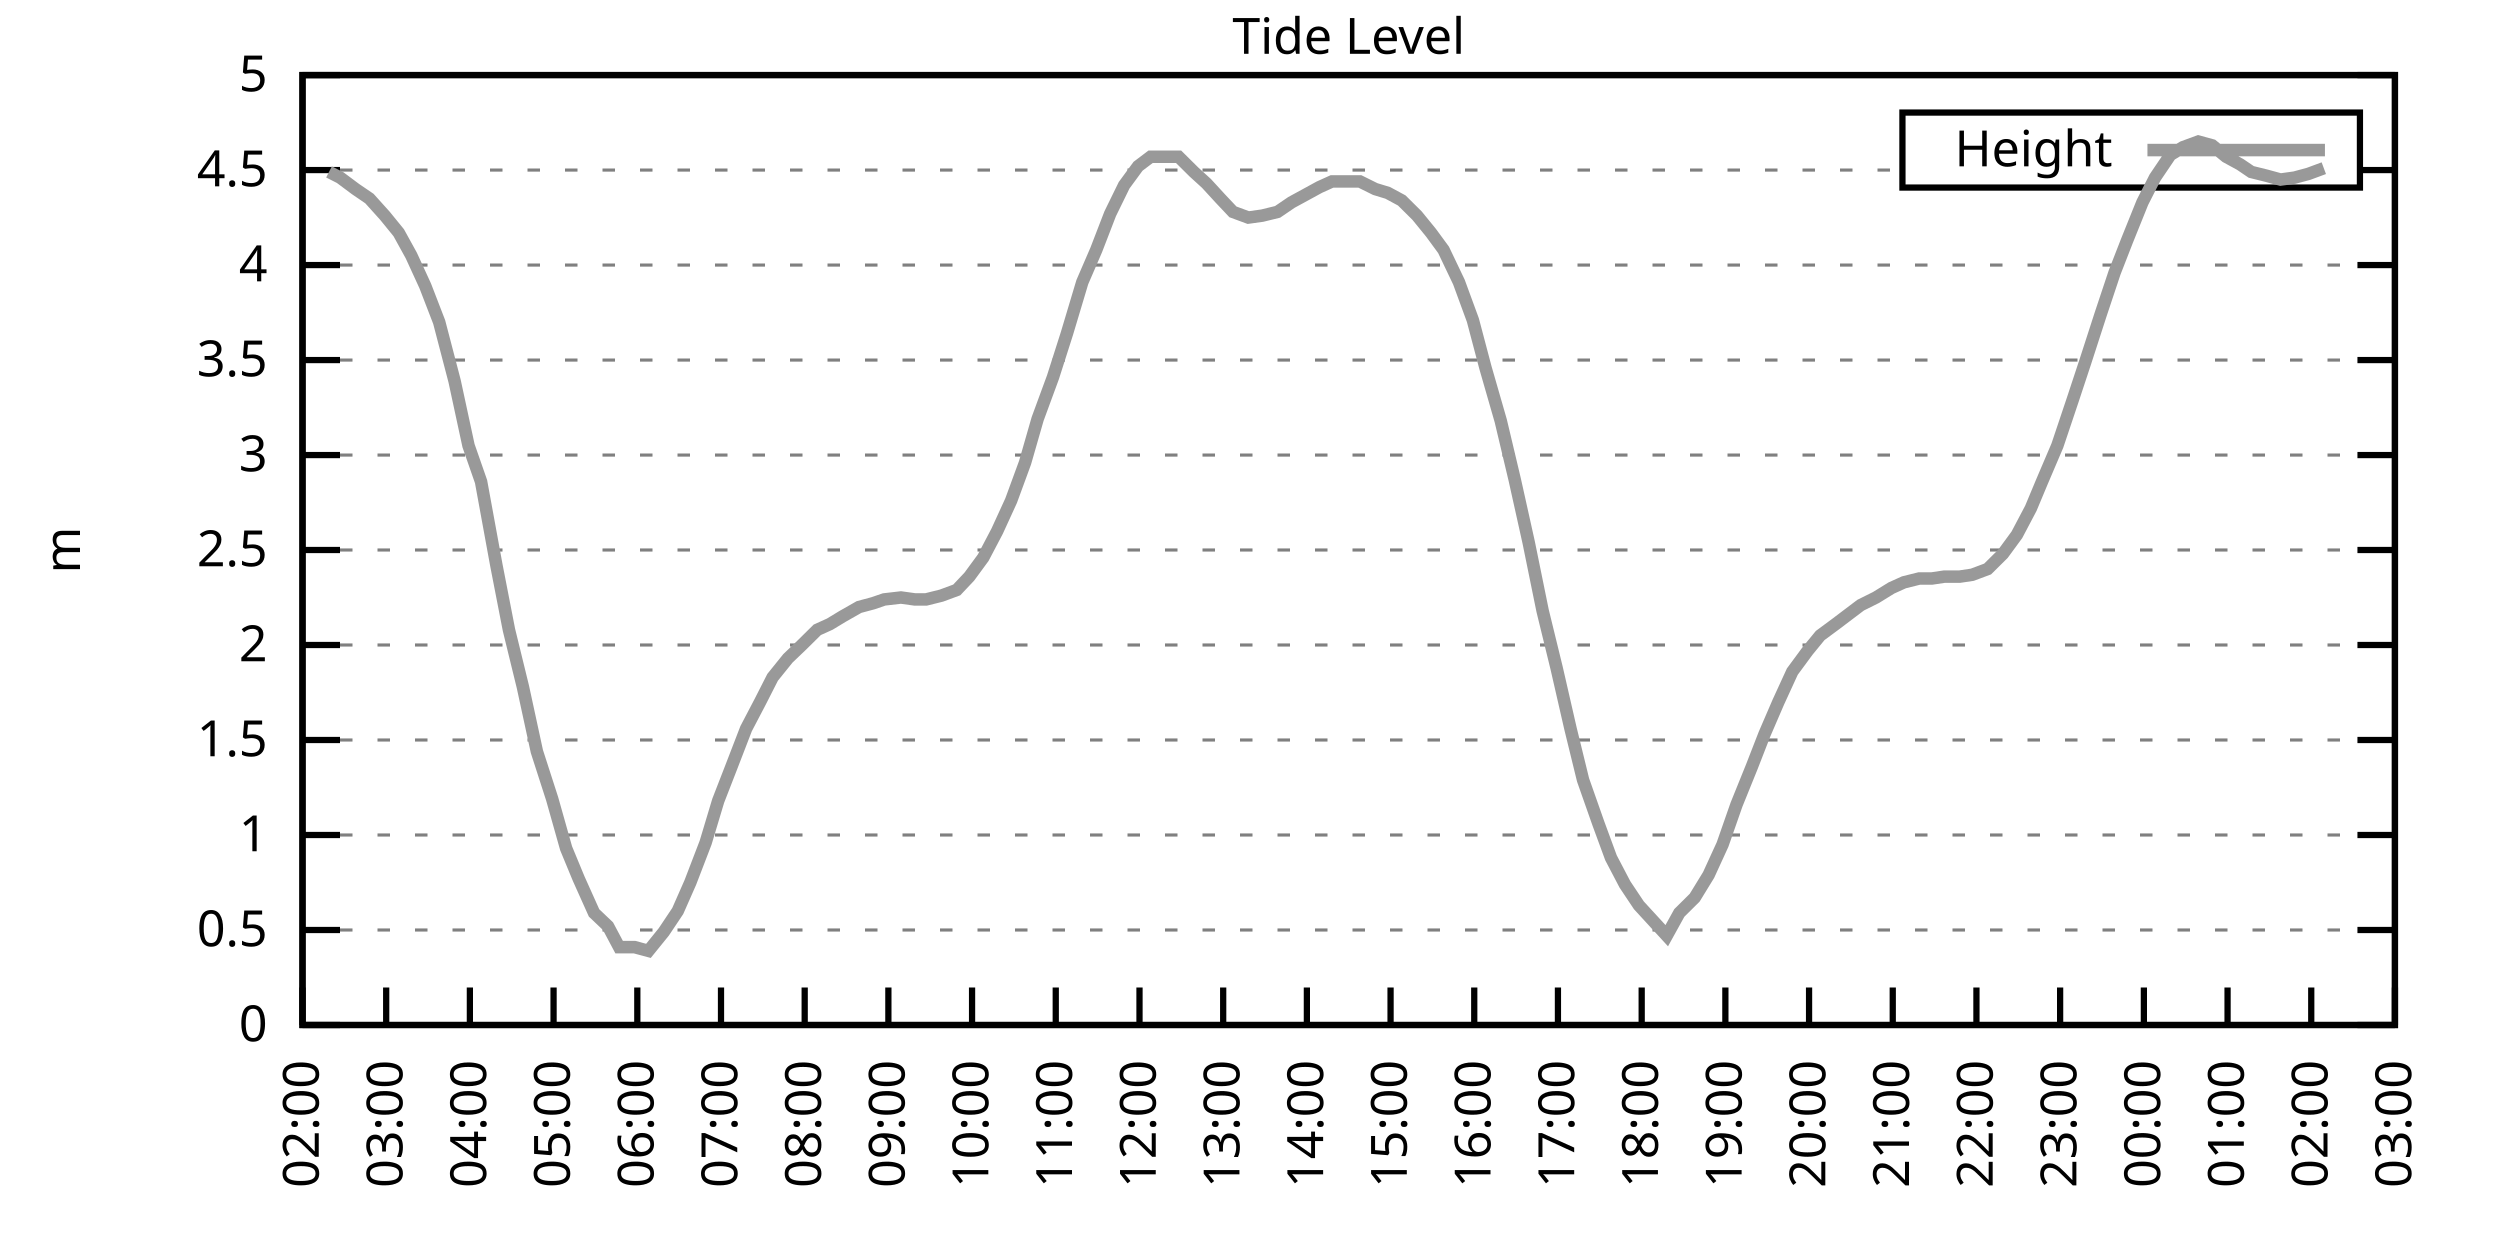
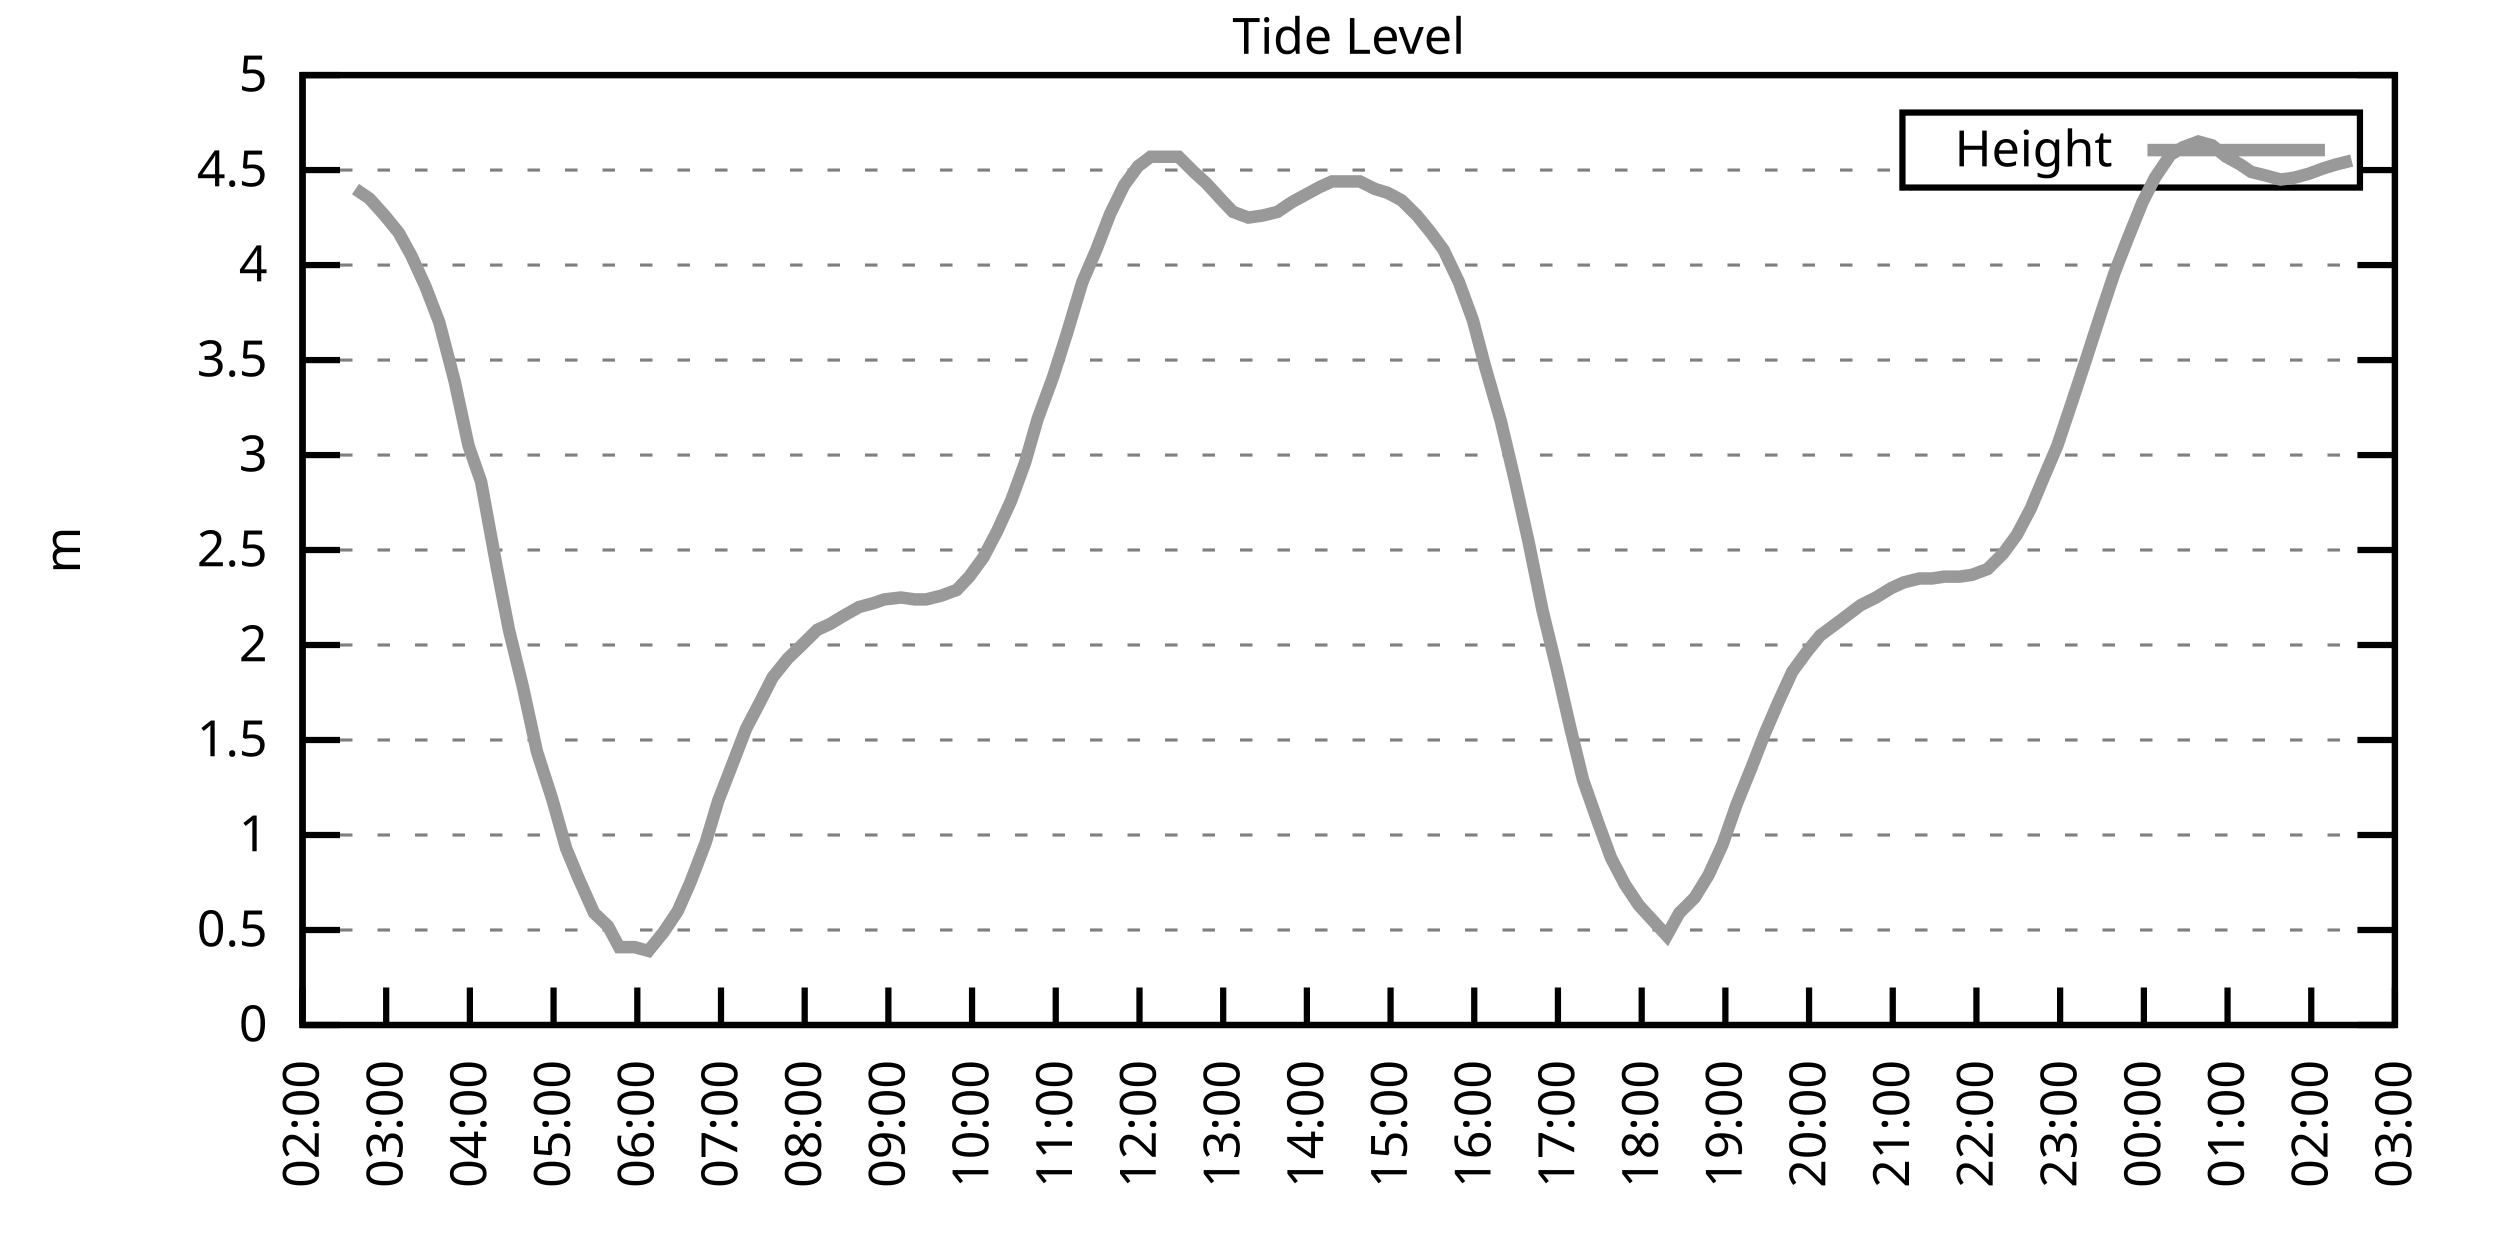
<svg xmlns="http://www.w3.org/2000/svg" xmlns:xlink="http://www.w3.org/1999/xlink" width="400" height="200" viewBox="0 0 400 200">
  <g id="gnuplot_canvas">
    <rect x="0" y="0" width="400" height="200" fill="none" />
    <defs>
      <circle id="gpDot" r="0.5" stroke-width="0.5" stroke="currentColor" />
      <path id="gpPt0" stroke-width="0.333" stroke="currentColor" d="M-1,0 h2 M0,-1 v2" />
      <path id="gpPt1" stroke-width="0.333" stroke="currentColor" d="M-1,-1 L1,1 M1,-1 L-1,1" />
      <path id="gpPt2" stroke-width="0.333" stroke="currentColor" d="M-1,0 L1,0 M0,-1 L0,1 M-1,-1 L1,1 M-1,1 L1,-1" />
      <rect id="gpPt3" stroke-width="0.333" stroke="currentColor" x="-1" y="-1" width="2" height="2" />
      <rect id="gpPt4" stroke-width="0.333" stroke="currentColor" fill="currentColor" x="-1" y="-1" width="2" height="2" />
      <circle id="gpPt5" stroke-width="0.333" stroke="currentColor" cx="0" cy="0" r="1" />
      <use xlink:href="#gpPt5" id="gpPt6" fill="currentColor" stroke="none" />
      <path id="gpPt7" stroke-width="0.333" stroke="currentColor" d="M0,-1.33 L-1.33,0.67 L1.33,0.67 z" />
      <use xlink:href="#gpPt7" id="gpPt8" fill="currentColor" stroke="none" />
      <use xlink:href="#gpPt7" id="gpPt9" stroke="currentColor" transform="rotate(180)" />
      <use xlink:href="#gpPt9" id="gpPt10" fill="currentColor" stroke="none" />
      <use xlink:href="#gpPt3" id="gpPt11" stroke="currentColor" transform="rotate(45)" />
      <use xlink:href="#gpPt11" id="gpPt12" fill="currentColor" stroke="none" />
      <path id="gpPt13" stroke-width="0.333" stroke="currentColor" d="M0,1.330 L1.265,0.411 L0.782,-1.067 L-0.782,-1.076 L-1.265,0.411 z" />
      <use xlink:href="#gpPt13" id="gpPt14" fill="currentColor" stroke="none" />
      <filter id="textbox" filterUnits="objectBoundingBox" x="0" y="0" height="1" width="1">
        <feFlood flood-color="white" flood-opacity="1" result="bgnd" />
        <feComposite in="SourceGraphic" in2="bgnd" operator="atop" />
      </filter>
      <filter id="greybox" filterUnits="objectBoundingBox" x="0" y="0" height="1" width="1">
        <feFlood flood-color="lightgrey" flood-opacity="1" result="grey" />
        <feComposite in="SourceGraphic" in2="grey" operator="atop" />
      </filter>
    </defs>
    <g fill="none" color="white" stroke="currentColor" stroke-width="1.00" stroke-linecap="butt" stroke-linejoin="miter">
</g>
    <g fill="none" color="black" stroke="currentColor" stroke-width="1.00" stroke-linecap="butt" stroke-linejoin="miter">
      <g stroke="none" shape-rendering="crispEdges">
        <polygon fill="rgb(255, 255, 255)" points="48.40,164.00 383.18,164.00 383.18,12.02 48.40,12.02 " />
      </g>
    </g>
    <g fill="none" color="black" stroke="currentColor" stroke-width="1.00" stroke-linecap="butt" stroke-linejoin="miter">
</g>
    <g fill="none" color="black" stroke="black" stroke-width="0.50" stroke-linecap="butt" stroke-linejoin="miter">
</g>
    <g fill="none" color="gray" stroke="currentColor" stroke-width="0.50" stroke-linecap="butt" stroke-linejoin="miter">
      <path stroke="gray" stroke-dasharray="2,4" class="gridline" d="M48.40,164.00 L383.19,164.00  " />
    </g>
    <g fill="none" color="gray" stroke="gray" stroke-width="1.00" stroke-linecap="butt" stroke-linejoin="miter">
</g>
    <g fill="none" color="black" stroke="currentColor" stroke-width="1.00" stroke-linecap="butt" stroke-linejoin="miter">
      <path stroke="black" d="M48.40,164.00 L54.40,164.00 M383.19,164.00 L377.19,164.00  " />
      <g transform="translate(42.80,166.60)" stroke="none" fill="black" font-family="Sans" font-size="8.00" text-anchor="end">
        <text>
          <tspan font-family="Sans"> 0</tspan>
        </text>
      </g>
    </g>
    <g fill="none" color="black" stroke="currentColor" stroke-width="1.00" stroke-linecap="butt" stroke-linejoin="miter">
</g>
    <g fill="none" color="black" stroke="black" stroke-width="0.50" stroke-linecap="butt" stroke-linejoin="miter">
</g>
    <g fill="none" color="gray" stroke="currentColor" stroke-width="0.50" stroke-linecap="butt" stroke-linejoin="miter">
      <path stroke="gray" stroke-dasharray="2,4" class="gridline" d="M48.40,148.80 L383.19,148.80  " />
    </g>
    <g fill="none" color="gray" stroke="gray" stroke-width="1.00" stroke-linecap="butt" stroke-linejoin="miter">
</g>
    <g fill="none" color="black" stroke="currentColor" stroke-width="1.00" stroke-linecap="butt" stroke-linejoin="miter">
      <path stroke="black" d="M48.40,148.80 L54.40,148.80 M383.19,148.80 L377.19,148.80  " />
      <g transform="translate(42.80,151.40)" stroke="none" fill="black" font-family="Sans" font-size="8.00" text-anchor="end">
        <text>
          <tspan font-family="Sans"> 0.5</tspan>
        </text>
      </g>
    </g>
    <g fill="none" color="black" stroke="currentColor" stroke-width="1.00" stroke-linecap="butt" stroke-linejoin="miter">
</g>
    <g fill="none" color="black" stroke="black" stroke-width="0.50" stroke-linecap="butt" stroke-linejoin="miter">
</g>
    <g fill="none" color="gray" stroke="currentColor" stroke-width="0.50" stroke-linecap="butt" stroke-linejoin="miter">
      <path stroke="gray" stroke-dasharray="2,4" class="gridline" d="M48.40,133.60 L383.19,133.60  " />
    </g>
    <g fill="none" color="gray" stroke="gray" stroke-width="1.00" stroke-linecap="butt" stroke-linejoin="miter">
</g>
    <g fill="none" color="black" stroke="currentColor" stroke-width="1.00" stroke-linecap="butt" stroke-linejoin="miter">
      <path stroke="black" d="M48.40,133.60 L54.40,133.60 M383.19,133.60 L377.19,133.60  " />
      <g transform="translate(42.80,136.20)" stroke="none" fill="black" font-family="Sans" font-size="8.00" text-anchor="end">
        <text>
          <tspan font-family="Sans"> 1</tspan>
        </text>
      </g>
    </g>
    <g fill="none" color="black" stroke="currentColor" stroke-width="1.00" stroke-linecap="butt" stroke-linejoin="miter">
</g>
    <g fill="none" color="black" stroke="black" stroke-width="0.50" stroke-linecap="butt" stroke-linejoin="miter">
</g>
    <g fill="none" color="gray" stroke="currentColor" stroke-width="0.50" stroke-linecap="butt" stroke-linejoin="miter">
      <path stroke="gray" stroke-dasharray="2,4" class="gridline" d="M48.40,118.40 L383.19,118.40  " />
    </g>
    <g fill="none" color="gray" stroke="gray" stroke-width="1.00" stroke-linecap="butt" stroke-linejoin="miter">
</g>
    <g fill="none" color="black" stroke="currentColor" stroke-width="1.00" stroke-linecap="butt" stroke-linejoin="miter">
      <path stroke="black" d="M48.40,118.40 L54.40,118.40 M383.19,118.40 L377.19,118.40  " />
      <g transform="translate(42.80,121.00)" stroke="none" fill="black" font-family="Sans" font-size="8.00" text-anchor="end">
        <text>
          <tspan font-family="Sans"> 1.5</tspan>
        </text>
      </g>
    </g>
    <g fill="none" color="black" stroke="currentColor" stroke-width="1.00" stroke-linecap="butt" stroke-linejoin="miter">
</g>
    <g fill="none" color="black" stroke="black" stroke-width="0.50" stroke-linecap="butt" stroke-linejoin="miter">
</g>
    <g fill="none" color="gray" stroke="currentColor" stroke-width="0.50" stroke-linecap="butt" stroke-linejoin="miter">
      <path stroke="gray" stroke-dasharray="2,4" class="gridline" d="M48.40,103.20 L383.19,103.20  " />
    </g>
    <g fill="none" color="gray" stroke="gray" stroke-width="1.00" stroke-linecap="butt" stroke-linejoin="miter">
</g>
    <g fill="none" color="black" stroke="currentColor" stroke-width="1.00" stroke-linecap="butt" stroke-linejoin="miter">
      <path stroke="black" d="M48.40,103.20 L54.40,103.20 M383.19,103.20 L377.19,103.20  " />
      <g transform="translate(42.80,105.80)" stroke="none" fill="black" font-family="Sans" font-size="8.00" text-anchor="end">
        <text>
          <tspan font-family="Sans"> 2</tspan>
        </text>
      </g>
    </g>
    <g fill="none" color="black" stroke="currentColor" stroke-width="1.00" stroke-linecap="butt" stroke-linejoin="miter">
</g>
    <g fill="none" color="black" stroke="black" stroke-width="0.50" stroke-linecap="butt" stroke-linejoin="miter">
</g>
    <g fill="none" color="gray" stroke="currentColor" stroke-width="0.50" stroke-linecap="butt" stroke-linejoin="miter">
      <path stroke="gray" stroke-dasharray="2,4" class="gridline" d="M48.40,88.00 L383.19,88.00  " />
    </g>
    <g fill="none" color="gray" stroke="gray" stroke-width="1.00" stroke-linecap="butt" stroke-linejoin="miter">
</g>
    <g fill="none" color="black" stroke="currentColor" stroke-width="1.00" stroke-linecap="butt" stroke-linejoin="miter">
      <path stroke="black" d="M48.40,88.00 L54.40,88.00 M383.19,88.00 L377.19,88.00  " />
      <g transform="translate(42.80,90.60)" stroke="none" fill="black" font-family="Sans" font-size="8.00" text-anchor="end">
        <text>
          <tspan font-family="Sans"> 2.5</tspan>
        </text>
      </g>
    </g>
    <g fill="none" color="black" stroke="currentColor" stroke-width="1.00" stroke-linecap="butt" stroke-linejoin="miter">
</g>
    <g fill="none" color="black" stroke="black" stroke-width="0.50" stroke-linecap="butt" stroke-linejoin="miter">
</g>
    <g fill="none" color="gray" stroke="currentColor" stroke-width="0.50" stroke-linecap="butt" stroke-linejoin="miter">
      <path stroke="gray" stroke-dasharray="2,4" class="gridline" d="M48.40,72.81 L383.19,72.81  " />
    </g>
    <g fill="none" color="gray" stroke="gray" stroke-width="1.00" stroke-linecap="butt" stroke-linejoin="miter">
</g>
    <g fill="none" color="black" stroke="currentColor" stroke-width="1.00" stroke-linecap="butt" stroke-linejoin="miter">
      <path stroke="black" d="M48.40,72.81 L54.40,72.81 M383.19,72.81 L377.19,72.81  " />
      <g transform="translate(42.80,75.41)" stroke="none" fill="black" font-family="Sans" font-size="8.00" text-anchor="end">
        <text>
          <tspan font-family="Sans"> 3</tspan>
        </text>
      </g>
    </g>
    <g fill="none" color="black" stroke="currentColor" stroke-width="1.00" stroke-linecap="butt" stroke-linejoin="miter">
</g>
    <g fill="none" color="black" stroke="black" stroke-width="0.50" stroke-linecap="butt" stroke-linejoin="miter">
</g>
    <g fill="none" color="gray" stroke="currentColor" stroke-width="0.50" stroke-linecap="butt" stroke-linejoin="miter">
      <path stroke="gray" stroke-dasharray="2,4" class="gridline" d="M48.40,57.61 L383.19,57.61  " />
    </g>
    <g fill="none" color="gray" stroke="gray" stroke-width="1.00" stroke-linecap="butt" stroke-linejoin="miter">
</g>
    <g fill="none" color="black" stroke="currentColor" stroke-width="1.00" stroke-linecap="butt" stroke-linejoin="miter">
      <path stroke="black" d="M48.40,57.61 L54.40,57.61 M383.19,57.61 L377.19,57.61  " />
      <g transform="translate(42.80,60.21)" stroke="none" fill="black" font-family="Sans" font-size="8.00" text-anchor="end">
        <text>
          <tspan font-family="Sans"> 3.5</tspan>
        </text>
      </g>
    </g>
    <g fill="none" color="black" stroke="currentColor" stroke-width="1.00" stroke-linecap="butt" stroke-linejoin="miter">
</g>
    <g fill="none" color="black" stroke="black" stroke-width="0.50" stroke-linecap="butt" stroke-linejoin="miter">
</g>
    <g fill="none" color="gray" stroke="currentColor" stroke-width="0.50" stroke-linecap="butt" stroke-linejoin="miter">
      <path stroke="gray" stroke-dasharray="2,4" class="gridline" d="M48.40,42.41 L383.19,42.41  " />
    </g>
    <g fill="none" color="gray" stroke="gray" stroke-width="1.00" stroke-linecap="butt" stroke-linejoin="miter">
</g>
    <g fill="none" color="black" stroke="currentColor" stroke-width="1.00" stroke-linecap="butt" stroke-linejoin="miter">
      <path stroke="black" d="M48.40,42.41 L54.40,42.41 M383.19,42.41 L377.19,42.41  " />
      <g transform="translate(42.80,45.01)" stroke="none" fill="black" font-family="Sans" font-size="8.00" text-anchor="end">
        <text>
          <tspan font-family="Sans"> 4</tspan>
        </text>
      </g>
    </g>
    <g fill="none" color="black" stroke="currentColor" stroke-width="1.00" stroke-linecap="butt" stroke-linejoin="miter">
</g>
    <g fill="none" color="black" stroke="black" stroke-width="0.50" stroke-linecap="butt" stroke-linejoin="miter">
</g>
    <g fill="none" color="gray" stroke="currentColor" stroke-width="0.50" stroke-linecap="butt" stroke-linejoin="miter">
      <path stroke="gray" stroke-dasharray="2,4" class="gridline" d="M48.40,27.21 L304.39,27.21 M377.59,27.21 L383.19,27.21  " />
    </g>
    <g fill="none" color="gray" stroke="gray" stroke-width="1.00" stroke-linecap="butt" stroke-linejoin="miter">
</g>
    <g fill="none" color="black" stroke="currentColor" stroke-width="1.00" stroke-linecap="butt" stroke-linejoin="miter">
      <path stroke="black" d="M48.40,27.21 L54.40,27.21 M383.19,27.21 L377.19,27.21  " />
      <g transform="translate(42.80,29.81)" stroke="none" fill="black" font-family="Sans" font-size="8.00" text-anchor="end">
        <text>
          <tspan font-family="Sans"> 4.5</tspan>
        </text>
      </g>
    </g>
    <g fill="none" color="black" stroke="currentColor" stroke-width="1.00" stroke-linecap="butt" stroke-linejoin="miter">
</g>
    <g fill="none" color="black" stroke="black" stroke-width="0.50" stroke-linecap="butt" stroke-linejoin="miter">
</g>
    <g fill="none" color="gray" stroke="currentColor" stroke-width="0.50" stroke-linecap="butt" stroke-linejoin="miter">
      <path stroke="gray" stroke-dasharray="2,4" class="gridline" d="M48.40,12.01 L383.19,12.01  " />
    </g>
    <g fill="none" color="gray" stroke="gray" stroke-width="1.00" stroke-linecap="butt" stroke-linejoin="miter">
</g>
    <g fill="none" color="black" stroke="currentColor" stroke-width="1.00" stroke-linecap="butt" stroke-linejoin="miter">
      <path stroke="black" d="M48.40,12.01 L54.40,12.01 M383.19,12.01 L377.19,12.01  " />
      <g transform="translate(42.80,14.61)" stroke="none" fill="black" font-family="Sans" font-size="8.00" text-anchor="end">
        <text>
          <tspan font-family="Sans"> 5</tspan>
        </text>
      </g>
    </g>
    <g fill="none" color="black" stroke="currentColor" stroke-width="1.00" stroke-linecap="butt" stroke-linejoin="miter">
      <path stroke="black" d="M48.40,164.00 L48.40,158.00  " />
      <g transform="translate(51.00,169.60) rotate(270.00)" stroke="none" fill="black" font-family="Sans" font-size="8.00" text-anchor="end">
        <text>
          <tspan font-family="Sans">02:00</tspan>
        </text>
      </g>
    </g>
    <g fill="none" color="black" stroke="currentColor" stroke-width="1.00" stroke-linecap="butt" stroke-linejoin="miter">
      <path stroke="black" d="M61.79,164.00 L61.79,158.00  " />
      <g transform="translate(64.39,169.60) rotate(270.00)" stroke="none" fill="black" font-family="Sans" font-size="8.00" text-anchor="end">
        <text>
          <tspan font-family="Sans">03:00</tspan>
        </text>
      </g>
    </g>
    <g fill="none" color="black" stroke="currentColor" stroke-width="1.00" stroke-linecap="butt" stroke-linejoin="miter">
      <path stroke="black" d="M75.18,164.00 L75.18,158.00  " />
      <g transform="translate(77.78,169.60) rotate(270.00)" stroke="none" fill="black" font-family="Sans" font-size="8.00" text-anchor="end">
        <text>
          <tspan font-family="Sans">04:00</tspan>
        </text>
      </g>
    </g>
    <g fill="none" color="black" stroke="currentColor" stroke-width="1.00" stroke-linecap="butt" stroke-linejoin="miter">
      <path stroke="black" d="M88.57,164.00 L88.57,158.00  " />
      <g transform="translate(91.17,169.60) rotate(270.00)" stroke="none" fill="black" font-family="Sans" font-size="8.00" text-anchor="end">
        <text>
          <tspan font-family="Sans">05:00</tspan>
        </text>
      </g>
    </g>
    <g fill="none" color="black" stroke="currentColor" stroke-width="1.00" stroke-linecap="butt" stroke-linejoin="miter">
      <path stroke="black" d="M101.97,164.00 L101.97,158.00  " />
      <g transform="translate(104.57,169.60) rotate(270.00)" stroke="none" fill="black" font-family="Sans" font-size="8.00" text-anchor="end">
        <text>
          <tspan font-family="Sans">06:00</tspan>
        </text>
      </g>
    </g>
    <g fill="none" color="black" stroke="currentColor" stroke-width="1.00" stroke-linecap="butt" stroke-linejoin="miter">
      <path stroke="black" d="M115.36,164.00 L115.36,158.00  " />
      <g transform="translate(117.96,169.60) rotate(270.00)" stroke="none" fill="black" font-family="Sans" font-size="8.00" text-anchor="end">
        <text>
          <tspan font-family="Sans">07:00</tspan>
        </text>
      </g>
    </g>
    <g fill="none" color="black" stroke="currentColor" stroke-width="1.00" stroke-linecap="butt" stroke-linejoin="miter">
      <path stroke="black" d="M128.75,164.00 L128.75,158.00  " />
      <g transform="translate(131.35,169.60) rotate(270.00)" stroke="none" fill="black" font-family="Sans" font-size="8.00" text-anchor="end">
        <text>
          <tspan font-family="Sans">08:00</tspan>
        </text>
      </g>
    </g>
    <g fill="none" color="black" stroke="currentColor" stroke-width="1.00" stroke-linecap="butt" stroke-linejoin="miter">
      <path stroke="black" d="M142.14,164.00 L142.14,158.00  " />
      <g transform="translate(144.74,169.60) rotate(270.00)" stroke="none" fill="black" font-family="Sans" font-size="8.00" text-anchor="end">
        <text>
          <tspan font-family="Sans">09:00</tspan>
        </text>
      </g>
    </g>
    <g fill="none" color="black" stroke="currentColor" stroke-width="1.00" stroke-linecap="butt" stroke-linejoin="miter">
      <path stroke="black" d="M155.53,164.00 L155.53,158.00  " />
      <g transform="translate(158.13,169.60) rotate(270.00)" stroke="none" fill="black" font-family="Sans" font-size="8.00" text-anchor="end">
        <text>
          <tspan font-family="Sans">10:00</tspan>
        </text>
      </g>
    </g>
    <g fill="none" color="black" stroke="currentColor" stroke-width="1.00" stroke-linecap="butt" stroke-linejoin="miter">
      <path stroke="black" d="M168.92,164.00 L168.92,158.00  " />
      <g transform="translate(171.52,169.60) rotate(270.00)" stroke="none" fill="black" font-family="Sans" font-size="8.00" text-anchor="end">
        <text>
          <tspan font-family="Sans">11:00</tspan>
        </text>
      </g>
    </g>
    <g fill="none" color="black" stroke="currentColor" stroke-width="1.00" stroke-linecap="butt" stroke-linejoin="miter">
      <path stroke="black" d="M182.32,164.00 L182.32,158.00  " />
      <g transform="translate(184.92,169.60) rotate(270.00)" stroke="none" fill="black" font-family="Sans" font-size="8.00" text-anchor="end">
        <text>
          <tspan font-family="Sans">12:00</tspan>
        </text>
      </g>
    </g>
    <g fill="none" color="black" stroke="currentColor" stroke-width="1.00" stroke-linecap="butt" stroke-linejoin="miter">
      <path stroke="black" d="M195.71,164.00 L195.71,158.00  " />
      <g transform="translate(198.31,169.60) rotate(270.00)" stroke="none" fill="black" font-family="Sans" font-size="8.00" text-anchor="end">
        <text>
          <tspan font-family="Sans">13:00</tspan>
        </text>
      </g>
    </g>
    <g fill="none" color="black" stroke="currentColor" stroke-width="1.00" stroke-linecap="butt" stroke-linejoin="miter">
      <path stroke="black" d="M209.10,164.00 L209.10,158.00  " />
      <g transform="translate(211.70,169.60) rotate(270.00)" stroke="none" fill="black" font-family="Sans" font-size="8.00" text-anchor="end">
        <text>
          <tspan font-family="Sans">14:00</tspan>
        </text>
      </g>
    </g>
    <g fill="none" color="black" stroke="currentColor" stroke-width="1.00" stroke-linecap="butt" stroke-linejoin="miter">
      <path stroke="black" d="M222.49,164.00 L222.49,158.00  " />
      <g transform="translate(225.09,169.60) rotate(270.00)" stroke="none" fill="black" font-family="Sans" font-size="8.00" text-anchor="end">
        <text>
          <tspan font-family="Sans">15:00</tspan>
        </text>
      </g>
    </g>
    <g fill="none" color="black" stroke="currentColor" stroke-width="1.00" stroke-linecap="butt" stroke-linejoin="miter">
      <path stroke="black" d="M235.88,164.00 L235.88,158.00  " />
      <g transform="translate(238.48,169.60) rotate(270.00)" stroke="none" fill="black" font-family="Sans" font-size="8.00" text-anchor="end">
        <text>
          <tspan font-family="Sans">16:00</tspan>
        </text>
      </g>
    </g>
    <g fill="none" color="black" stroke="currentColor" stroke-width="1.00" stroke-linecap="butt" stroke-linejoin="miter">
      <path stroke="black" d="M249.27,164.00 L249.27,158.00  " />
      <g transform="translate(251.87,169.60) rotate(270.00)" stroke="none" fill="black" font-family="Sans" font-size="8.00" text-anchor="end">
        <text>
          <tspan font-family="Sans">17:00</tspan>
        </text>
      </g>
    </g>
    <g fill="none" color="black" stroke="currentColor" stroke-width="1.00" stroke-linecap="butt" stroke-linejoin="miter">
      <path stroke="black" d="M262.67,164.00 L262.67,158.00  " />
      <g transform="translate(265.27,169.60) rotate(270.00)" stroke="none" fill="black" font-family="Sans" font-size="8.00" text-anchor="end">
        <text>
          <tspan font-family="Sans">18:00</tspan>
        </text>
      </g>
    </g>
    <g fill="none" color="black" stroke="currentColor" stroke-width="1.00" stroke-linecap="butt" stroke-linejoin="miter">
      <path stroke="black" d="M276.06,164.00 L276.06,158.00  " />
      <g transform="translate(278.66,169.60) rotate(270.00)" stroke="none" fill="black" font-family="Sans" font-size="8.00" text-anchor="end">
        <text>
          <tspan font-family="Sans">19:00</tspan>
        </text>
      </g>
    </g>
    <g fill="none" color="black" stroke="currentColor" stroke-width="1.00" stroke-linecap="butt" stroke-linejoin="miter">
      <path stroke="black" d="M289.45,164.00 L289.45,158.00  " />
      <g transform="translate(292.05,169.60) rotate(270.00)" stroke="none" fill="black" font-family="Sans" font-size="8.00" text-anchor="end">
        <text>
          <tspan font-family="Sans">20:00</tspan>
        </text>
      </g>
    </g>
    <g fill="none" color="black" stroke="currentColor" stroke-width="1.00" stroke-linecap="butt" stroke-linejoin="miter">
      <path stroke="black" d="M302.84,164.00 L302.84,158.00  " />
      <g transform="translate(305.44,169.60) rotate(270.00)" stroke="none" fill="black" font-family="Sans" font-size="8.00" text-anchor="end">
        <text>
          <tspan font-family="Sans">21:00</tspan>
        </text>
      </g>
    </g>
    <g fill="none" color="black" stroke="currentColor" stroke-width="1.00" stroke-linecap="butt" stroke-linejoin="miter">
      <path stroke="black" d="M316.23,164.00 L316.23,158.00  " />
      <g transform="translate(318.83,169.60) rotate(270.00)" stroke="none" fill="black" font-family="Sans" font-size="8.00" text-anchor="end">
        <text>
          <tspan font-family="Sans">22:00</tspan>
        </text>
      </g>
    </g>
    <g fill="none" color="black" stroke="currentColor" stroke-width="1.00" stroke-linecap="butt" stroke-linejoin="miter">
      <path stroke="black" d="M329.62,164.00 L329.62,158.00  " />
      <g transform="translate(332.22,169.60) rotate(270.00)" stroke="none" fill="black" font-family="Sans" font-size="8.00" text-anchor="end">
        <text>
          <tspan font-family="Sans">23:00</tspan>
        </text>
      </g>
    </g>
    <g fill="none" color="black" stroke="currentColor" stroke-width="1.00" stroke-linecap="butt" stroke-linejoin="miter">
      <path stroke="black" d="M343.02,164.00 L343.02,158.00  " />
      <g transform="translate(345.62,169.60) rotate(270.00)" stroke="none" fill="black" font-family="Sans" font-size="8.00" text-anchor="end">
        <text>
          <tspan font-family="Sans">00:00</tspan>
        </text>
      </g>
    </g>
    <g fill="none" color="black" stroke="currentColor" stroke-width="1.00" stroke-linecap="butt" stroke-linejoin="miter">
      <path stroke="black" d="M356.41,164.00 L356.41,158.00  " />
      <g transform="translate(359.01,169.60) rotate(270.00)" stroke="none" fill="black" font-family="Sans" font-size="8.00" text-anchor="end">
        <text>
          <tspan font-family="Sans">01:00</tspan>
        </text>
      </g>
    </g>
    <g fill="none" color="black" stroke="currentColor" stroke-width="1.00" stroke-linecap="butt" stroke-linejoin="miter">
      <path stroke="black" d="M369.80,164.00 L369.80,158.00  " />
      <g transform="translate(372.40,169.60) rotate(270.00)" stroke="none" fill="black" font-family="Sans" font-size="8.00" text-anchor="end">
        <text>
          <tspan font-family="Sans">02:00</tspan>
        </text>
      </g>
    </g>
    <g fill="none" color="black" stroke="currentColor" stroke-width="1.00" stroke-linecap="butt" stroke-linejoin="miter">
      <path stroke="black" d="M383.19,164.00 L383.19,158.00  " />
      <g transform="translate(385.79,169.60) rotate(270.00)" stroke="none" fill="black" font-family="Sans" font-size="8.00" text-anchor="end">
        <text>
          <tspan font-family="Sans">03:00</tspan>
        </text>
      </g>
    </g>
    <g fill="none" color="black" stroke="currentColor" stroke-width="1.00" stroke-linecap="butt" stroke-linejoin="miter">
</g>
    <g fill="none" color="black" stroke="currentColor" stroke-width="1.00" stroke-linecap="butt" stroke-linejoin="miter">
      <path stroke="black" d="M48.40,12.01 L48.40,164.00 L383.19,164.00 L383.19,12.01 L48.40,12.01 Z  " />
    </g>
    <g fill="none" color="black" stroke="currentColor" stroke-width="1.00" stroke-linecap="butt" stroke-linejoin="miter">
</g>
    <g fill="none" color="black" stroke="currentColor" stroke-width="1.00" stroke-linecap="butt" stroke-linejoin="miter">
      <path stroke="black" d="M304.39,30.01 L304.39,18.01 L377.59,18.01 L377.59,30.01 L304.39,30.01 Z  " />
    </g>
    <g id="Tide_level_plot_1">
      <g fill="none" color="white" stroke="black" stroke-width="2.00" stroke-linecap="butt" stroke-linejoin="miter">
</g>
      <g fill="none" color="black" stroke="currentColor" stroke-width="2.00" stroke-linecap="butt" stroke-linejoin="miter">
        <g transform="translate(337.99,26.61)" stroke="none" fill="black" font-family="Sans" font-size="8.00" text-anchor="end">
          <text>
            <tspan font-family="Sans">Height</tspan>
          </text>
        </g>
      </g>
      <g fill="none" color="black" stroke="currentColor" stroke-width="2.00" stroke-linecap="butt" stroke-linejoin="miter">
-         <path stroke="rgb(153, 153, 153)" d="M343.59,24.01 L371.99,24.01 M52.64,27.51 L54.43,28.42 L56.88,30.25 L59.11,31.77 L61.57,34.50 L63.80,37.24   L65.81,40.89 L68.04,45.75 L70.27,51.53 L72.73,60.95 L74.96,71.29 L76.97,77.06 L79.42,90.44 L81.43,100.77   L83.66,109.89 L85.90,120.23 L88.35,127.83 L90.58,135.73 L92.59,140.59 L95.05,146.07 L97.28,148.19 L99.06,151.54   L101.52,151.54 L103.75,152.14 L106.21,149.10 L108.44,145.76 L110.45,141.20 L112.90,134.82 L114.91,128.13 L116.92,122.96   L119.38,116.58 L121.61,112.32 L123.62,108.37 L126.07,105.33 L128.30,103.20 L130.76,100.77 L132.77,99.86 L134.78,98.64   L137.45,97.12 L139.69,96.52 L141.47,95.91 L144.15,95.60 L146.38,95.91 L148.17,95.91 L150.62,95.30 L153.08,94.39   L155.09,92.26 L157.32,89.22 L159.55,84.97 L161.78,80.10 L164.01,74.02 L166.02,67.03 L168.48,60.34 L170.71,53.35   L173.17,45.14 L175.40,39.98 L177.63,34.20 L179.86,29.64 L182.09,26.60 L184.10,25.08 L188.57,25.08 L191.02,27.51   L193.03,29.34 L195.26,31.77 L197.27,33.90 L199.73,34.81 L201.96,34.50 L204.41,33.90 L206.64,32.38 L208.88,31.16   L211.11,29.94 L213.12,29.03 L215.57,29.03 L217.58,29.03 L220.04,30.25 L222.04,30.86 L224.28,32.07 L226.73,34.50   L228.96,37.24 L230.97,39.98 L233.43,45.14 L235.66,51.22 L237.67,58.82 L240.12,67.33 L242.36,76.76 L244.59,86.79   L246.82,97.73 L249.05,106.85 L251.28,116.58 L253.29,124.79 L255.75,131.78 L257.76,137.25 L259.99,141.51 L262.22,144.85   L264.45,147.28 L266.68,149.71 L268.69,146.07 L271.15,143.63 L273.38,139.99 L275.61,135.12 L277.84,128.74 L280.30,122.66   L282.31,117.49 L284.54,112.32 L286.77,107.46 L289.23,104.12 L291.23,101.68 L293.69,99.86 L295.70,98.34 L297.71,96.82   L300.16,95.60 L302.62,94.08 L304.63,93.17 L307.08,92.56 L309.09,92.56 L311.10,92.26 L313.55,92.26 L315.56,91.96   L318.02,91.04 L320.47,88.61 L322.70,85.57 L324.94,81.32 L326.72,77.06 L329.18,71.29 L331.63,63.99 L333.64,57.91   L336.10,50.31 L338.33,43.62 L340.34,38.46 L342.79,32.38 L344.80,28.42 L347.26,24.78 L349.26,23.56 L351.72,22.65   L353.95,23.26 L356.18,25.08 L358.42,26.30 L360.20,27.51 L362.66,28.12 L364.89,28.73 L367.12,28.42 L369.35,27.82   L371.81,26.91  " />
+         <path stroke="rgb(153, 153, 153)" d="M343.59,24.01 L371.99,24.01 M56.88,30.25 L59.11,31.77 L61.57,34.50 L63.80,37.24 L65.81,40.89 L68.04,45.75   L70.27,51.53 L72.73,60.95 L74.96,71.29 L76.97,77.06 L79.42,90.44 L81.43,100.77 L83.66,109.89 L85.90,120.23   L88.35,127.83 L90.58,135.73 L92.59,140.59 L95.05,146.07 L97.28,148.19 L99.06,151.54 L101.52,151.54 L103.75,152.14   L106.21,149.10 L108.44,145.76 L110.45,141.20 L112.90,134.82 L114.91,128.13 L116.92,122.96 L119.38,116.58 L121.61,112.32   L123.62,108.37 L126.07,105.33 L128.30,103.20 L130.76,100.77 L132.77,99.86 L134.78,98.64 L137.45,97.12 L139.69,96.52   L141.47,95.91 L144.15,95.60 L146.38,95.91 L148.17,95.91 L150.62,95.30 L153.08,94.39 L155.09,92.26 L157.32,89.22   L159.55,84.97 L161.78,80.10 L164.01,74.02 L166.02,67.03 L168.48,60.34 L170.71,53.35 L173.17,45.14 L175.40,39.98   L177.63,34.20 L179.86,29.64 L182.09,26.60 L184.10,25.08 L188.57,25.08 L191.02,27.51 L193.03,29.34 L195.26,31.77   L197.27,33.90 L199.73,34.81 L201.96,34.50 L204.41,33.90 L206.64,32.38 L208.88,31.16 L211.11,29.94 L213.12,29.03   L215.57,29.03 L217.58,29.03 L220.04,30.25 L222.04,30.86 L224.28,32.07 L226.73,34.50 L228.96,37.24 L230.97,39.98   L233.43,45.14 L235.66,51.22 L237.67,58.82 L240.12,67.33 L242.36,76.76 L244.59,86.79 L246.82,97.73 L249.05,106.85   L251.28,116.58 L253.29,124.79 L255.75,131.78 L257.76,137.25 L259.99,141.51 L262.22,144.85 L264.45,147.28 L266.68,149.71   L268.69,146.07 L271.15,143.63 L273.38,139.99 L275.61,135.12 L277.84,128.74 L280.30,122.66 L282.31,117.49 L284.54,112.32   L286.77,107.46 L289.23,104.12 L291.23,101.68 L293.69,99.86 L295.70,98.34 L297.71,96.82 L300.16,95.60 L302.62,94.08   L304.63,93.17 L307.08,92.56 L309.09,92.56 L311.10,92.26 L313.55,92.26 L315.56,91.96 L318.02,91.04 L320.47,88.61   L322.70,85.57 L324.94,81.32 L326.72,77.06 L329.18,71.29 L331.63,63.99 L333.64,57.91 L336.10,50.31 L338.33,43.62   L340.34,38.46 L342.79,32.38 L344.80,28.42 L347.26,24.78 L349.26,23.56 L351.72,22.65 L353.95,23.26 L356.18,25.08   L358.42,26.30 L360.20,27.51 L362.66,28.12 L364.89,28.73 L367.12,28.42 L369.35,27.82 L371.81,26.91 L373.82,26.30   L376.27,25.69  " />
      </g>
    </g>
    <g fill="none" color="black" stroke="currentColor" stroke-width="2.00" stroke-linecap="butt" stroke-linejoin="miter">
</g>
    <g fill="none" color="black" stroke="black" stroke-width="1.00" stroke-linecap="butt" stroke-linejoin="miter">
</g>
    <g fill="none" color="black" stroke="currentColor" stroke-width="1.00" stroke-linecap="butt" stroke-linejoin="miter">
      <path stroke="black" d="M48.40,12.01 L48.40,164.00 L383.19,164.00 L383.19,12.01 L48.40,12.01 Z  " />
      <g transform="translate(12.80,88.01) rotate(270.00)" stroke="none" fill="black" font-family="Sans" font-size="8.00" text-anchor="middle">
        <text>
          <tspan font-family="Sans">m</tspan>
        </text>
      </g>
    </g>
    <g fill="none" color="black" stroke="currentColor" stroke-width="1.00" stroke-linecap="butt" stroke-linejoin="miter">
</g>
    <g fill="none" color="black" stroke="currentColor" stroke-width="1.00" stroke-linecap="butt" stroke-linejoin="miter">
      <g transform="translate(215.79,8.61)" stroke="none" fill="black" font-family="Sans" font-size="8.00" text-anchor="middle">
        <text>
          <tspan font-family="Sans">Tide Level</tspan>
        </text>
      </g>
    </g>
    <g fill="none" color="black" stroke="currentColor" stroke-width="1.00" stroke-linecap="butt" stroke-linejoin="miter">
</g>
  </g>
</svg>
